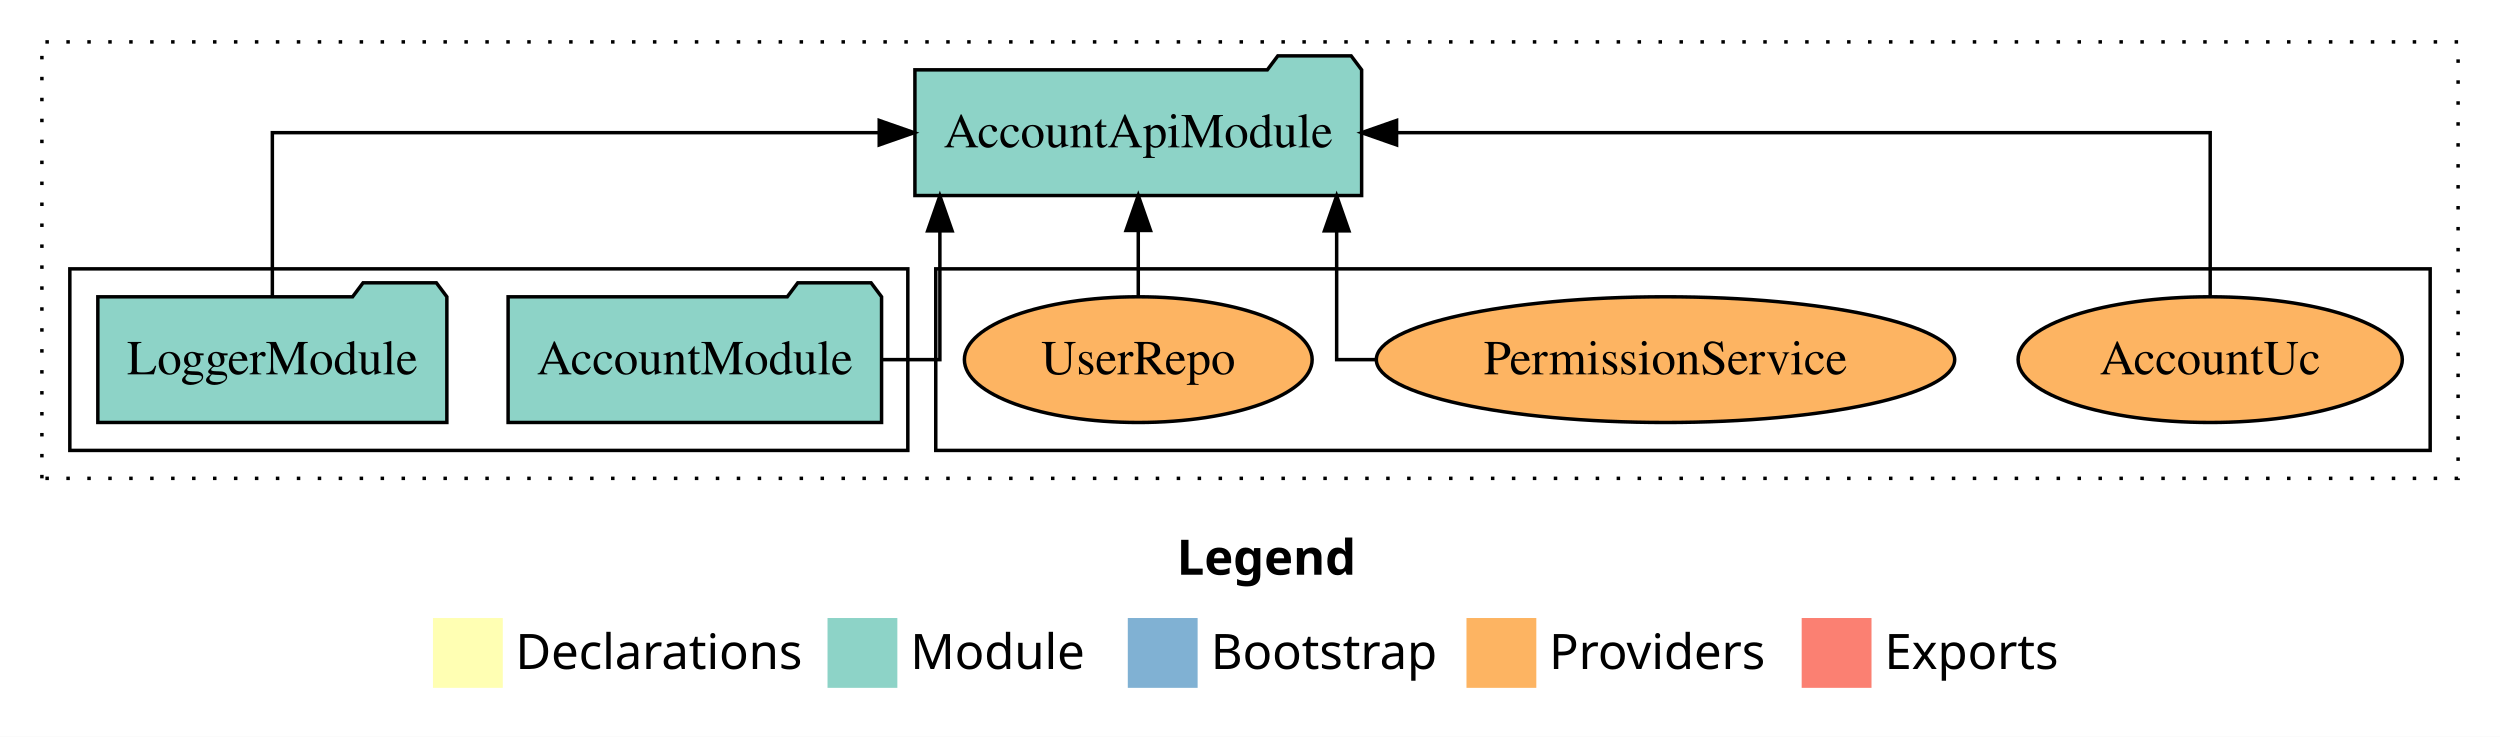
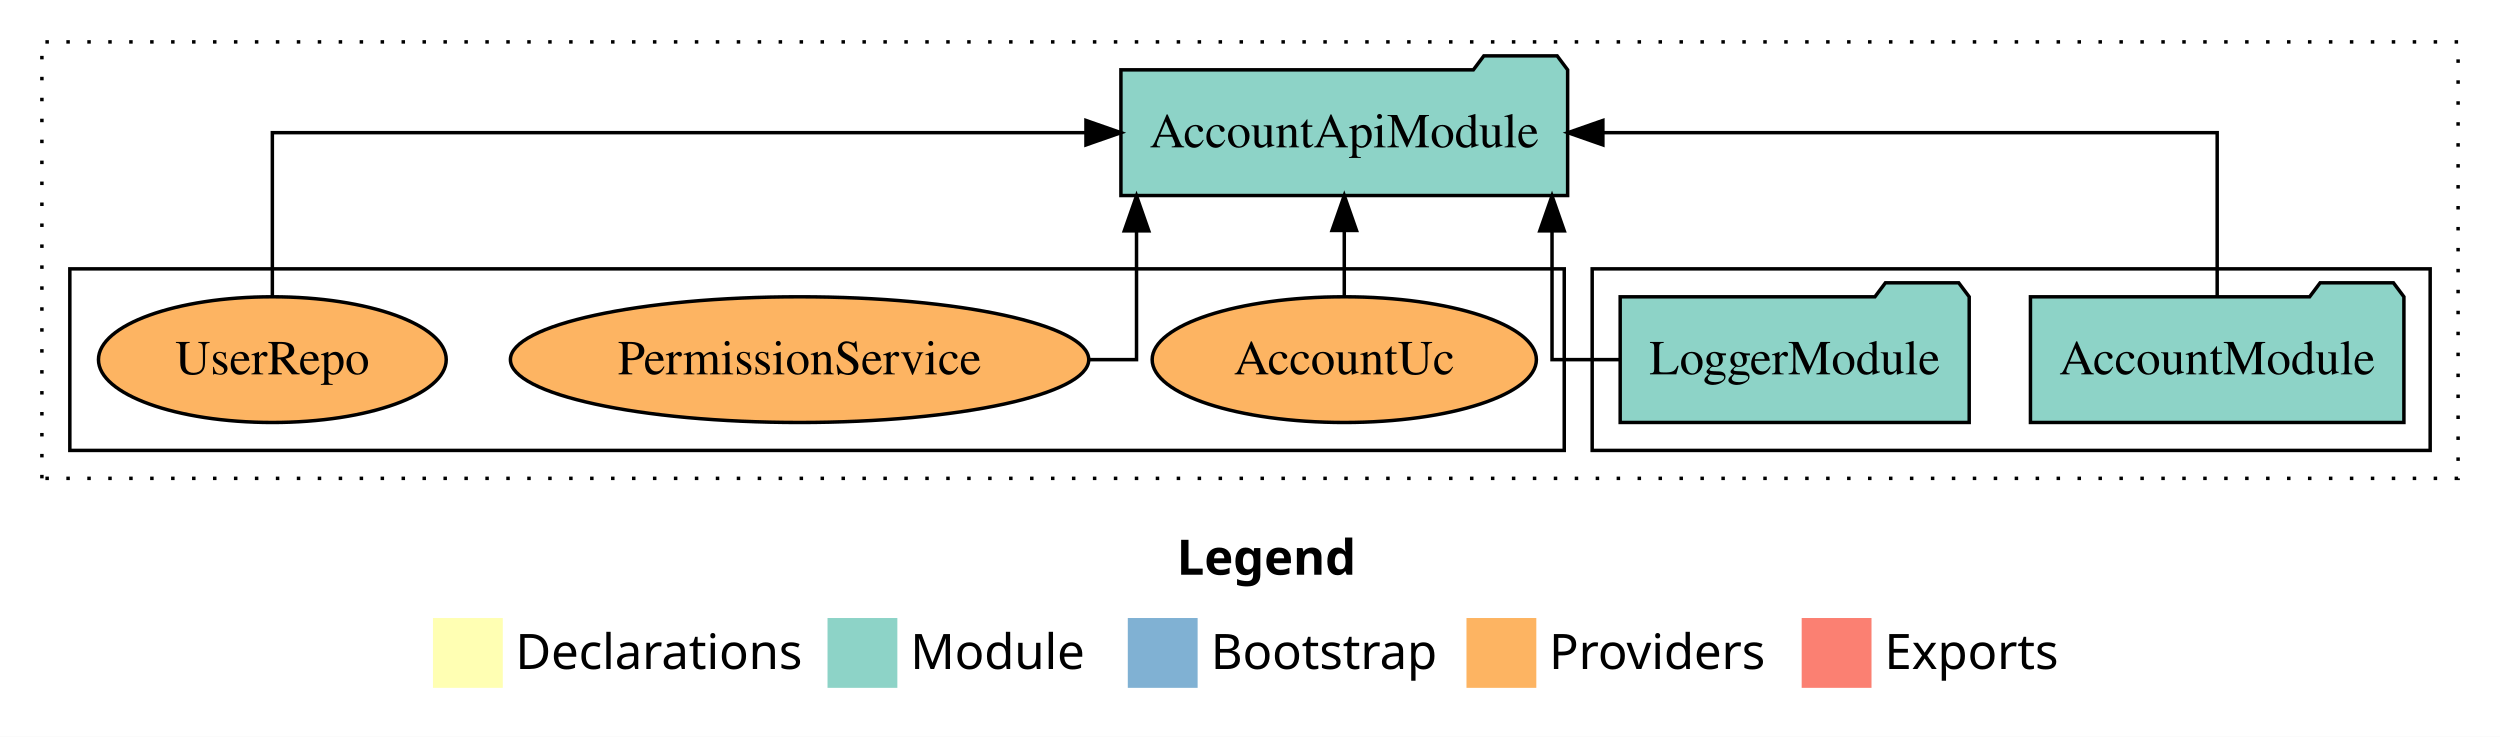
<svg xmlns="http://www.w3.org/2000/svg" width="716pt" height="211pt" viewBox="0.00 0.00 716.00 211.00">
  <g id="graph0" class="graph" transform="scale(1 1) rotate(0) translate(4 207)">
    <polygon fill="white" stroke="transparent" points="-4,4 -4,-207 712,-207 712,4 -4,4" />
    <text text-anchor="start" x="333.01" y="-42.4" font-family="Times-12" font-weight="bold" font-size="14.00">Legend</text>
    <polygon fill="#ffffb3" stroke="transparent" points="120,-10 120,-30 140,-30 140,-10 120,-10" />
    <text text-anchor="start" x="143.63" y="-15.4" font-family="Times-12" font-size="14.00">  Declarations</text>
    <polygon fill="#8dd3c7" stroke="transparent" points="233,-10 233,-30 253,-30 253,-10 233,-10" />
    <text text-anchor="start" x="256.73" y="-15.4" font-family="Times-12" font-size="14.00">  Module</text>
    <polygon fill="#80b1d3" stroke="transparent" points="319,-10 319,-30 339,-30 339,-10 319,-10" />
    <text text-anchor="start" x="342.78" y="-15.4" font-family="Times-12" font-size="14.00">  Bootstrap</text>
    <polygon fill="#fdb462" stroke="transparent" points="416,-10 416,-30 436,-30 436,-10 416,-10" />
    <text text-anchor="start" x="439.67" y="-15.4" font-family="Times-12" font-size="14.00">  Providers</text>
    <polygon fill="#fb8072" stroke="transparent" points="512,-10 512,-30 532,-30 532,-10 512,-10" />
    <text text-anchor="start" x="535.73" y="-15.4" font-family="Times-12" font-size="14.00">  Exports</text>
    <g id="clust1" class="cluster">
      <polygon fill="none" stroke="black" stroke-dasharray="1,5" points="8,-70 8,-195 700,-195 700,-70 8,-70" />
    </g>
+     <g id="clust3" class="cluster">
+       <polygon fill="none" stroke="black" points="452,-78 452,-130 692,-130 692,-78 452,-78" />
+     </g>
    <g id="clust6" class="cluster">
-       <polygon fill="none" stroke="black" points="264,-78 264,-130 692,-130 692,-78 264,-78" />
-     </g>
-     <g id="clust3" class="cluster">
-       <polygon fill="none" stroke="black" points="16,-78 16,-130 256,-130 256,-78 16,-78" />
+       <polygon fill="none" stroke="black" points="16,-78 16,-130 444,-130 444,-78 16,-78" />
    </g>
    <g id="node1" class="node">
-       <polygon fill="#8dd3c7" stroke="black" points="248.48,-122 245.48,-126 224.48,-126 221.48,-122 141.52,-122 141.52,-86 248.48,-86 248.48,-122" />
-       <text text-anchor="middle" x="195" y="-99.8" font-family="Times,serif" font-size="14.00">AccountModule</text>
+       <polygon fill="#8dd3c7" stroke="black" points="684.48,-122 681.48,-126 660.48,-126 657.48,-122 577.52,-122 577.52,-86 684.48,-86 684.48,-122" />
+       <text text-anchor="middle" x="631" y="-99.8" font-family="Times,serif" font-size="14.00">AccountModule</text>
    </g>
    <g id="node3" class="node">
-       <polygon fill="#8dd3c7" stroke="black" points="385.97,-187 382.97,-191 361.97,-191 358.97,-187 258.03,-187 258.03,-151 385.97,-151 385.97,-187" />
-       <text text-anchor="middle" x="322" y="-164.8" font-family="Times,serif" font-size="14.00">AccountApiModule</text>
+       <polygon fill="#8dd3c7" stroke="black" points="444.97,-187 441.97,-191 420.97,-191 417.97,-187 317.03,-187 317.03,-151 444.97,-151 444.97,-187" />
+       <text text-anchor="middle" x="381" y="-164.8" font-family="Times,serif" font-size="14.00">AccountApiModule</text>
    </g>
    <g id="edge1" class="edge">
-       <path fill="none" stroke="black" d="M248.55,-104C258.16,-104 265.18,-104 265.18,-104 265.18,-104 265.18,-140.89 265.18,-140.89" />
-       <polygon fill="black" stroke="black" points="261.68,-140.89 265.18,-150.89 268.68,-140.89 261.68,-140.89" />
+       <path fill="none" stroke="black" d="M631,-122.11C631,-141.34 631,-169 631,-169 631,-169 455.06,-169 455.06,-169" />
+       <polygon fill="black" stroke="black" points="455.06,-165.5 445.06,-169 455.06,-172.5 455.06,-165.5" />
    </g>
    <g id="node2" class="node">
-       <polygon fill="#8dd3c7" stroke="black" points="123.98,-122 120.98,-126 99.98,-126 96.98,-122 24.02,-122 24.02,-86 123.98,-86 123.98,-122" />
-       <text text-anchor="middle" x="74" y="-99.8" font-family="Times,serif" font-size="14.00">LoggerModule</text>
+       <polygon fill="#8dd3c7" stroke="black" points="559.98,-122 556.98,-126 535.98,-126 532.98,-122 460.02,-122 460.02,-86 559.98,-86 559.98,-122" />
+       <text text-anchor="middle" x="510" y="-99.8" font-family="Times,serif" font-size="14.00">LoggerModule</text>
    </g>
    <g id="edge2" class="edge">
-       <path fill="none" stroke="black" d="M74,-122.11C74,-141.34 74,-169 74,-169 74,-169 247.81,-169 247.81,-169" />
-       <polygon fill="black" stroke="black" points="247.81,-172.5 257.81,-169 247.81,-165.5 247.81,-172.5" />
+       <path fill="none" stroke="black" d="M459.86,-104C448.9,-104 440.5,-104 440.5,-104 440.5,-104 440.5,-140.89 440.5,-140.89" />
+       <polygon fill="black" stroke="black" points="437,-140.89 440.5,-150.89 444,-140.89 437,-140.89" />
    </g>
    <g id="node4" class="node">
-       <ellipse fill="#fdb462" stroke="black" cx="629" cy="-104" rx="55.02" ry="18" />
-       <text text-anchor="middle" x="629" y="-99.8" font-family="Times,serif" font-size="14.00">AccountUc</text>
+       <ellipse fill="#fdb462" stroke="black" cx="381" cy="-104" rx="55.02" ry="18" />
+       <text text-anchor="middle" x="381" y="-99.8" font-family="Times,serif" font-size="14.00">AccountUc</text>
    </g>
    <g id="edge3" class="edge">
-       <path fill="none" stroke="black" d="M629,-122.11C629,-141.34 629,-169 629,-169 629,-169 395.98,-169 395.98,-169" />
-       <polygon fill="black" stroke="black" points="395.98,-165.5 385.98,-169 395.98,-172.5 395.98,-165.5" />
+       <path fill="none" stroke="black" d="M381,-122.11C381,-122.11 381,-140.99 381,-140.99" />
+       <polygon fill="black" stroke="black" points="377.5,-140.99 381,-150.99 384.5,-140.99 377.5,-140.99" />
    </g>
    <g id="node5" class="node">
-       <ellipse fill="#fdb462" stroke="black" cx="473" cy="-104" rx="82.82" ry="18" />
-       <text text-anchor="middle" x="473" y="-99.8" font-family="Times,serif" font-size="14.00">PermissionService</text>
+       <ellipse fill="#fdb462" stroke="black" cx="225" cy="-104" rx="82.82" ry="18" />
+       <text text-anchor="middle" x="225" y="-99.8" font-family="Times,serif" font-size="14.00">PermissionService</text>
    </g>
    <g id="edge4" class="edge">
-       <path fill="none" stroke="black" d="M389.99,-104C383.17,-104 378.82,-104 378.82,-104 378.82,-104 378.82,-140.89 378.82,-140.89" />
-       <polygon fill="black" stroke="black" points="375.32,-140.89 378.82,-150.89 382.32,-140.89 375.32,-140.89" />
+       <path fill="none" stroke="black" d="M308.08,-104C316.2,-104 321.5,-104 321.5,-104 321.5,-104 321.5,-140.89 321.5,-140.89" />
+       <polygon fill="black" stroke="black" points="318,-140.89 321.5,-150.89 325,-140.89 318,-140.89" />
    </g>
    <g id="node6" class="node">
-       <ellipse fill="#fdb462" stroke="black" cx="322" cy="-104" rx="49.8" ry="18" />
-       <text text-anchor="middle" x="322" y="-99.8" font-family="Times,serif" font-size="14.00">UserRepo</text>
+       <ellipse fill="#fdb462" stroke="black" cx="74" cy="-104" rx="49.8" ry="18" />
+       <text text-anchor="middle" x="74" y="-99.8" font-family="Times,serif" font-size="14.00">UserRepo</text>
    </g>
    <g id="edge5" class="edge">
-       <path fill="none" stroke="black" d="M322,-122.11C322,-122.11 322,-140.99 322,-140.99" />
-       <polygon fill="black" stroke="black" points="318.5,-140.99 322,-150.99 325.5,-140.99 318.5,-140.99" />
+       <path fill="none" stroke="black" d="M74,-122.11C74,-141.34 74,-169 74,-169 74,-169 307.02,-169 307.02,-169" />
+       <polygon fill="black" stroke="black" points="307.02,-172.5 317.02,-169 307.02,-165.5 307.02,-172.5" />
    </g>
  </g>
</svg>
